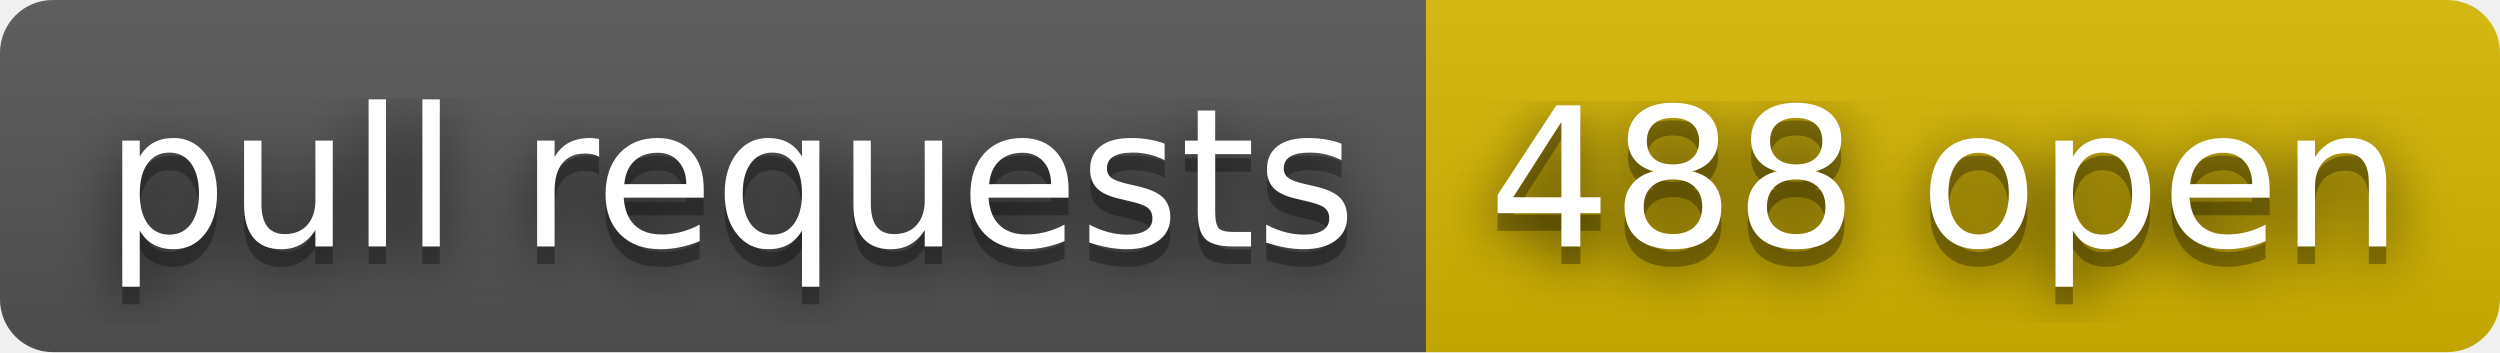
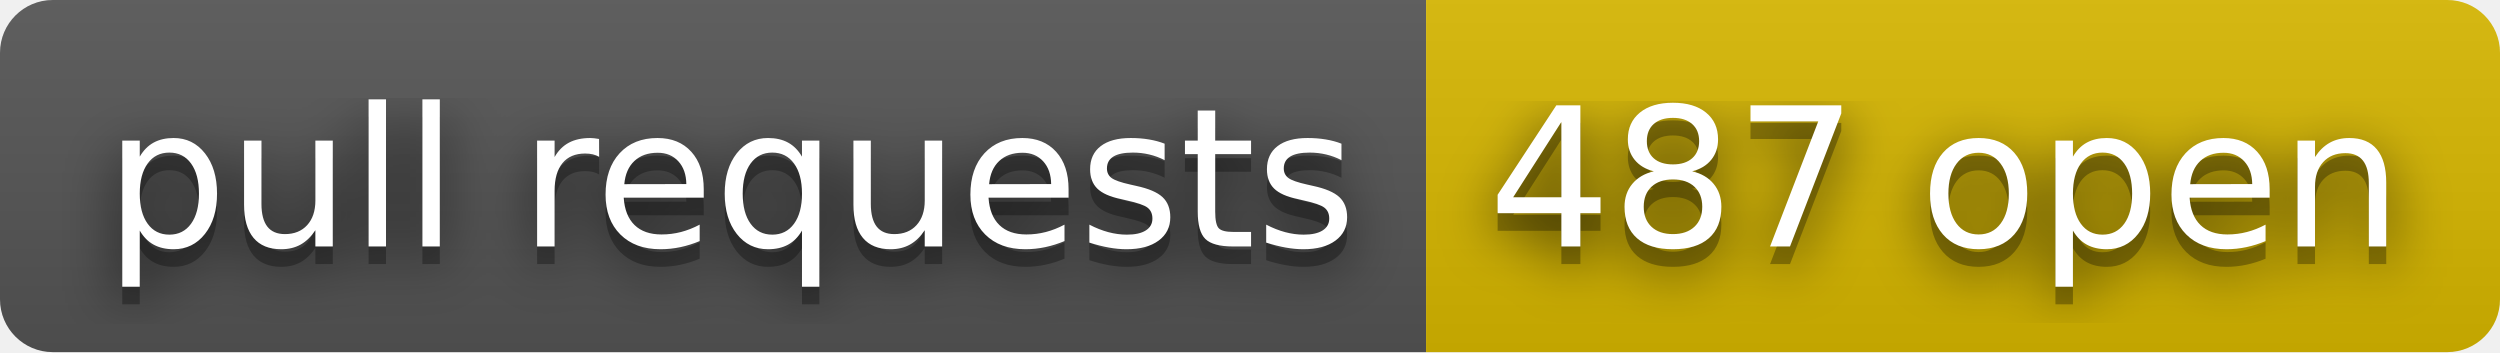
- <svg xmlns="http://www.w3.org/2000/svg" width="142" height="20" role="img" aria-label="pull requests: 488 open">
+ <svg xmlns="http://www.w3.org/2000/svg" width="142" height="20" role="img" aria-label="pull requests: 487 open">
  <filter id="blur">
    <feGaussianBlur stdDeviation="16" />
  </filter>
  <linearGradient id="s" x2="0" y2="100%">
    <stop offset="0" stop-color="#bbb" stop-opacity=".1" />
    <stop offset="1" stop-opacity=".1" />
  </linearGradient>
  <clipPath id="r">
    <rect width="142" height="20" rx="3" />
  </clipPath>
  <g clip-path="url(#r)">
    <rect width="81" height="20" fill="#555" />
    <rect x="81" width="61" height="20" fill="#d8b800" />
    <rect width="142" height="20" fill="url(#s)" />
  </g>
  <g fill="#fff" text-anchor="middle" font-family="Verdana,Geneva,DejaVu Sans,sans-serif" text-rendering="geometricPrecision" font-size="110">
    <g transform="scale(.1)">
      <g aria-hidden="true" fill="#010101">
        <text x="415" y="150" fill-opacity=".8" filter="url(#blur)" textLength="710">pull requests</text>
        <text x="415" y="150" fill-opacity=".3" textLength="710">pull requests</text>
      </g>
      <text x="415" y="140" textLength="710">pull requests</text>
    </g>
    <g transform="scale(.1)">
      <g aria-hidden="true" fill="#010101">
-         <text x="1105" y="150" fill-opacity=".8" filter="url(#blur)" textLength="510">488 open</text>
-         <text x="1105" y="150" fill-opacity=".3" textLength="510">488 open</text>
+         <text x="1105" y="150" fill-opacity=".8" filter="url(#blur)" textLength="510">487 open</text>
+         <text x="1105" y="150" fill-opacity=".3" textLength="510">487 open</text>
      </g>
-       <text x="1105" y="140" textLength="510">488 open</text>
+       <text x="1105" y="140" textLength="510">487 open</text>
    </g>
  </g>
</svg>
